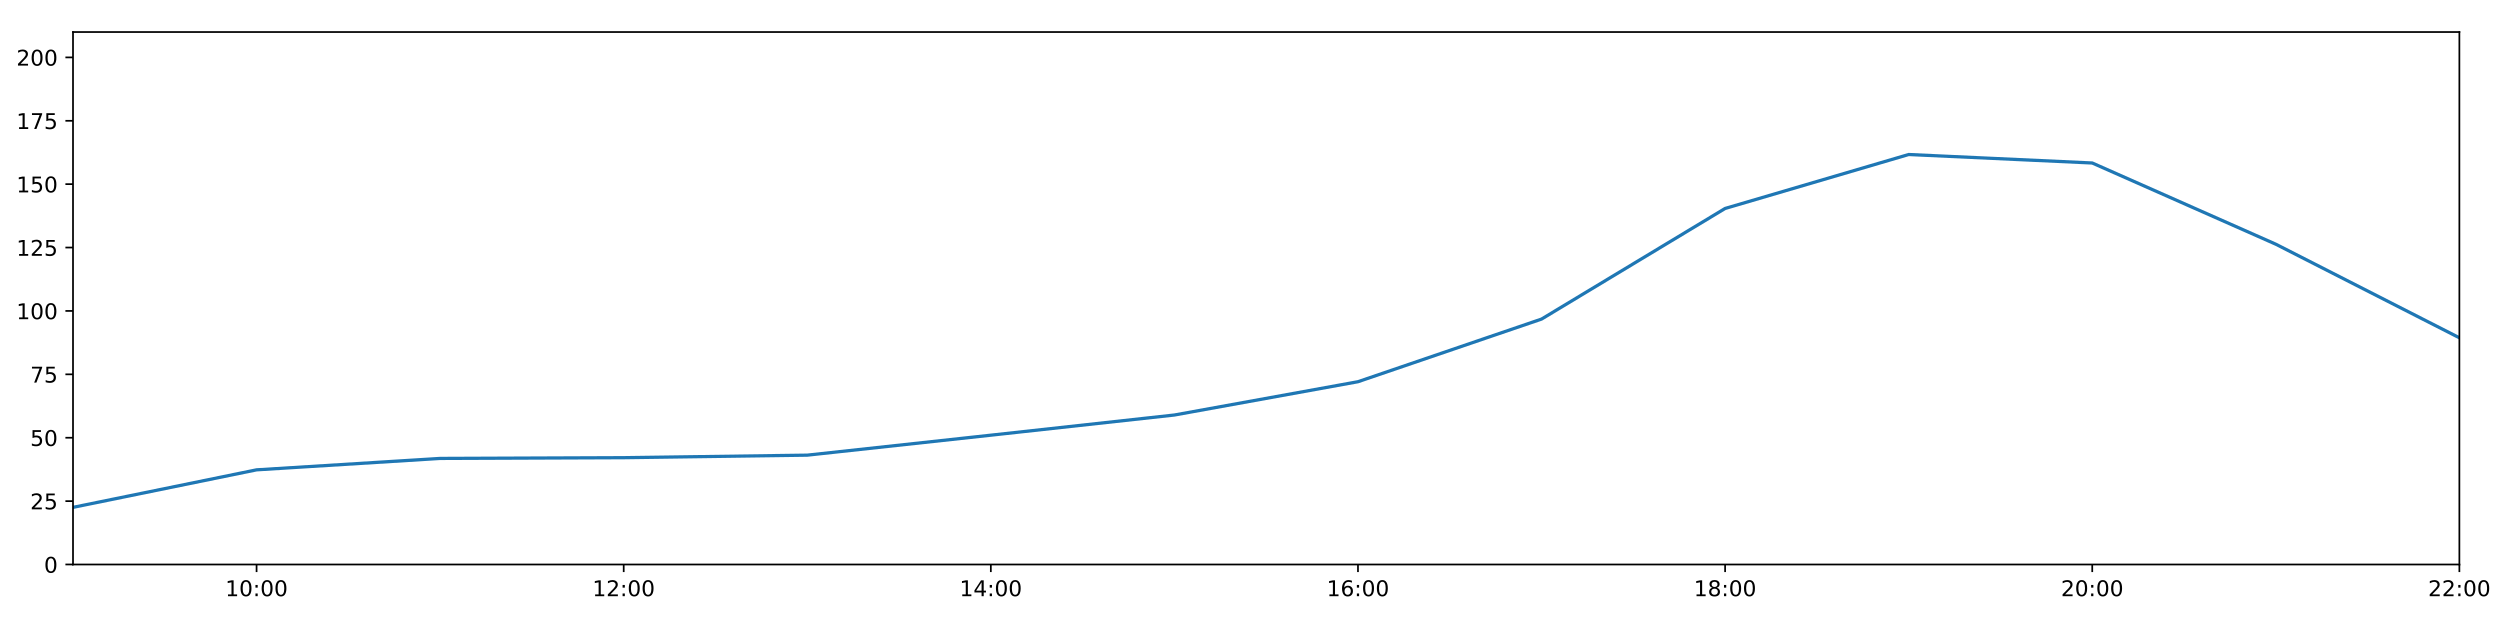
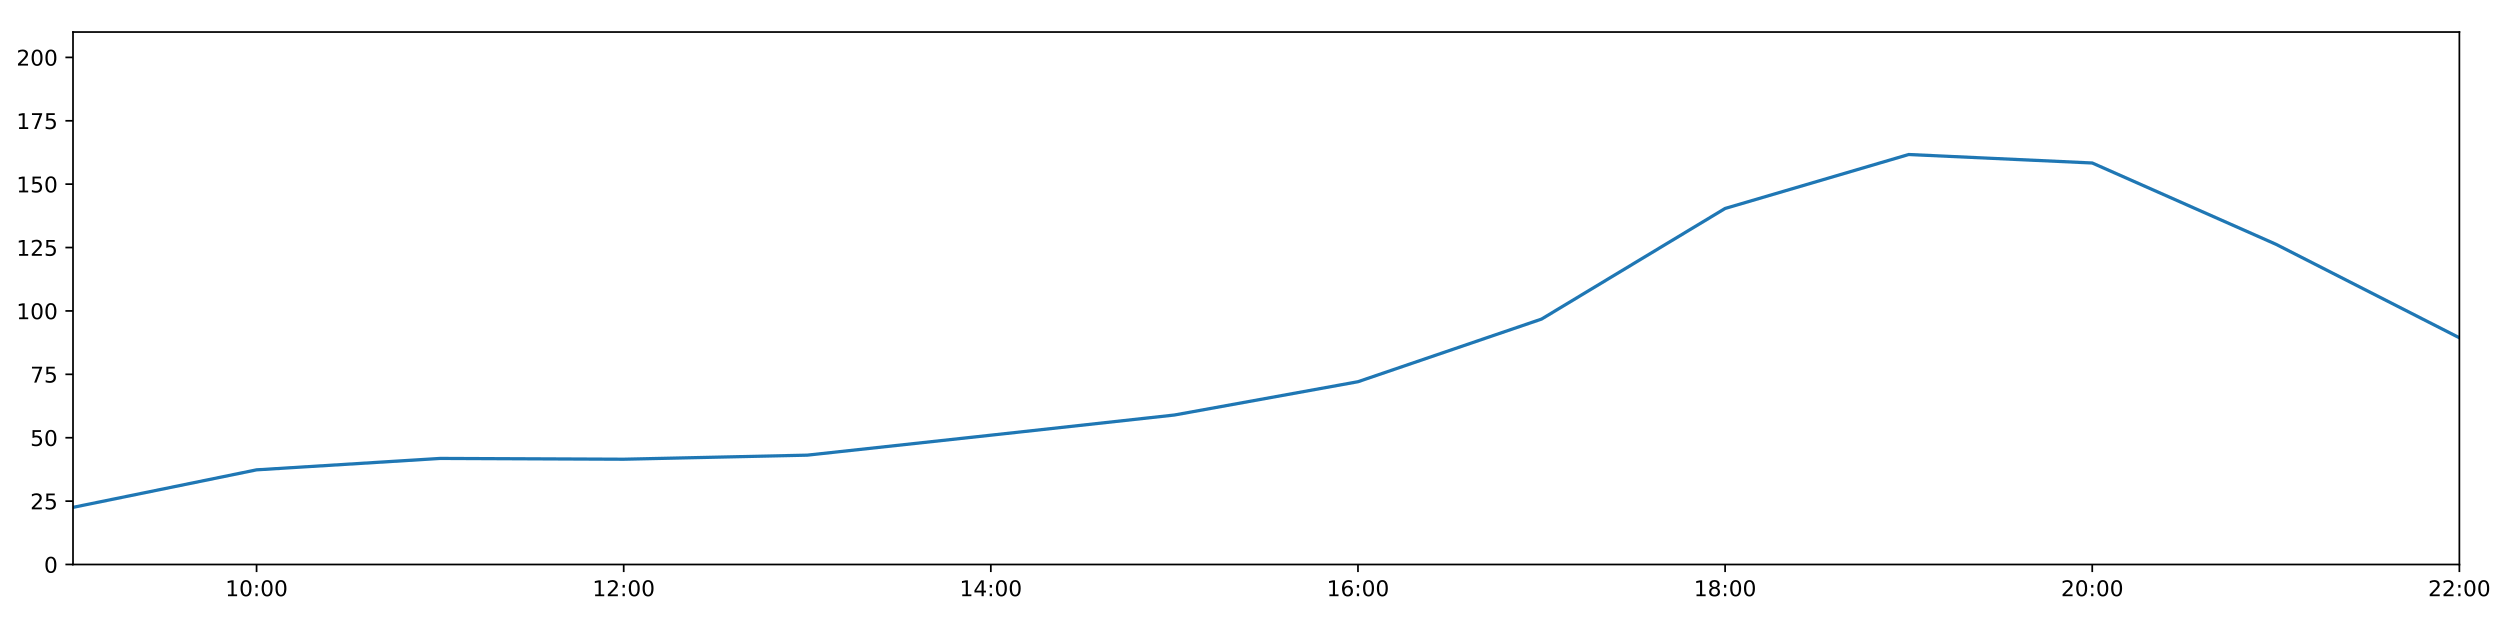
<svg xmlns="http://www.w3.org/2000/svg" xmlns:xlink="http://www.w3.org/1999/xlink" height="288pt" version="1.1" viewBox="0 0 1152 288" width="1152pt">
  <defs>
    <style type="text/css">
*{stroke-linecap:butt;stroke-linejoin:round;}
  </style>
  </defs>
  <g id="figure_1">
    <g id="patch_1">
      <path d="M 0 288  L 1152 288  L 1152 0  L 0 0  z " style="fill:#ffffff;" />
    </g>
    <g id="axes_1">
      <g id="patch_2">
        <path d="M 33.64 260.12  L 1133.28 260.12  L 1133.28 14.76  L 33.64 14.76  z " style="fill:#ffffff;" />
      </g>
      <g id="matplotlib.axis_1">
        <g id="xtick_1">
          <g id="line2d_1">
            <defs>
-               <path d="M 0 0  L 0 3.5  " id="madf4e3a79b" style="stroke:#000000;stroke-width:0.8;" />
-             </defs>
-             <g>
-               <use style="stroke:#000000;stroke-width:0.8;" x="118.228" xlink:href="#madf4e3a79b" y="260.12" />
+               <path d="M 0 0  L 0 3.5  " id="m4008f54623" style="stroke:#000000;stroke-width:0.8;" />
+             </defs>
+             <g>
+               <use style="stroke:#000000;stroke-width:0.8;" x="118.228" xlink:href="#m4008f54623" y="260.12" />
            </g>
          </g>
          <g id="text_1">
            <defs>
              <path d="M 12.406 8.297  L 28.516 8.297  L 28.516 63.922  L 10.984 60.406  L 10.984 69.391  L 28.422 72.906  L 38.281 72.906  L 38.281 8.297  L 54.391 8.297  L 54.391 0  L 12.406 0  z " id="DejaVuSans-49" />
              <path d="M 31.781 66.406  Q 24.172 66.406 20.328 58.906  Q 16.5 51.422 16.5 36.375  Q 16.5 21.391 20.328 13.891  Q 24.172 6.391 31.781 6.391  Q 39.453 6.391 43.281 13.891  Q 47.125 21.391 47.125 36.375  Q 47.125 51.422 43.281 58.906  Q 39.453 66.406 31.781 66.406  z M 31.781 74.219  Q 44.047 74.219 50.516 64.516  Q 56.984 54.828 56.984 36.375  Q 56.984 17.969 50.516 8.266  Q 44.047 -1.422 31.781 -1.422  Q 19.531 -1.422 13.062 8.266  Q 6.594 17.969 6.594 36.375  Q 6.594 54.828 13.062 64.516  Q 19.531 74.219 31.781 74.219  z " id="DejaVuSans-48" />
              <path d="M 11.719 12.406  L 22.016 12.406  L 22.016 0  L 11.719 0  z M 11.719 51.703  L 22.016 51.703  L 22.016 39.312  L 11.719 39.312  z " id="DejaVuSans-58" />
            </defs>
            <g transform="translate(103.8183 274.7184)scale(0.1 -0.1)">
              <use xlink:href="#DejaVuSans-49" />
              <use x="63.623" xlink:href="#DejaVuSans-48" />
              <use x="127.246" xlink:href="#DejaVuSans-58" />
              <use x="160.938" xlink:href="#DejaVuSans-48" />
              <use x="224.561" xlink:href="#DejaVuSans-48" />
            </g>
          </g>
        </g>
        <g id="xtick_2">
          <g id="line2d_2">
            <g>
-               <use style="stroke:#000000;stroke-width:0.8;" x="287.403" xlink:href="#madf4e3a79b" y="260.12" />
+               <use style="stroke:#000000;stroke-width:0.8;" x="287.403" xlink:href="#m4008f54623" y="260.12" />
            </g>
          </g>
          <g id="text_2">
            <defs>
              <path d="M 19.188 8.297  L 53.609 8.297  L 53.609 0  L 7.328 0  L 7.328 8.297  Q 12.938 14.109 22.625 23.891  Q 32.328 33.688 34.812 36.531  Q 39.547 41.844 41.422 45.531  Q 43.312 49.219 43.312 52.781  Q 43.312 58.594 39.234 62.25  Q 35.156 65.922 28.609 65.922  Q 23.969 65.922 18.812 64.312  Q 13.672 62.703 7.812 59.422  L 7.812 69.391  Q 13.766 71.781 18.938 73  Q 24.125 74.219 28.422 74.219  Q 39.75 74.219 46.484 68.547  Q 53.219 62.891 53.219 53.422  Q 53.219 48.922 51.531 44.891  Q 49.859 40.875 45.406 35.406  Q 44.188 33.984 37.641 27.219  Q 31.109 20.453 19.188 8.297  z " id="DejaVuSans-50" />
            </defs>
            <g transform="translate(272.9937 274.7184)scale(0.1 -0.1)">
              <use xlink:href="#DejaVuSans-49" />
              <use x="63.623" xlink:href="#DejaVuSans-50" />
              <use x="127.246" xlink:href="#DejaVuSans-58" />
              <use x="160.938" xlink:href="#DejaVuSans-48" />
              <use x="224.561" xlink:href="#DejaVuSans-48" />
            </g>
          </g>
        </g>
        <g id="xtick_3">
          <g id="line2d_3">
            <g>
-               <use style="stroke:#000000;stroke-width:0.8;" x="456.578" xlink:href="#madf4e3a79b" y="260.12" />
+               <use style="stroke:#000000;stroke-width:0.8;" x="456.578" xlink:href="#m4008f54623" y="260.12" />
            </g>
          </g>
          <g id="text_3">
            <defs>
              <path d="M 37.797 64.312  L 12.891 25.391  L 37.797 25.391  z M 35.203 72.906  L 47.609 72.906  L 47.609 25.391  L 58.016 25.391  L 58.016 17.188  L 47.609 17.188  L 47.609 0  L 37.797 0  L 37.797 17.188  L 4.891 17.188  L 4.891 26.703  z " id="DejaVuSans-52" />
            </defs>
            <g transform="translate(442.1691 274.7184)scale(0.1 -0.1)">
              <use xlink:href="#DejaVuSans-49" />
              <use x="63.623" xlink:href="#DejaVuSans-52" />
              <use x="127.246" xlink:href="#DejaVuSans-58" />
              <use x="160.938" xlink:href="#DejaVuSans-48" />
              <use x="224.561" xlink:href="#DejaVuSans-48" />
            </g>
          </g>
        </g>
        <g id="xtick_4">
          <g id="line2d_4">
            <g>
-               <use style="stroke:#000000;stroke-width:0.8;" x="625.754" xlink:href="#madf4e3a79b" y="260.12" />
+               <use style="stroke:#000000;stroke-width:0.8;" x="625.754" xlink:href="#m4008f54623" y="260.12" />
            </g>
          </g>
          <g id="text_4">
            <defs>
              <path d="M 33.016 40.375  Q 26.375 40.375 22.484 35.828  Q 18.609 31.297 18.609 23.391  Q 18.609 15.531 22.484 10.953  Q 26.375 6.391 33.016 6.391  Q 39.656 6.391 43.531 10.953  Q 47.406 15.531 47.406 23.391  Q 47.406 31.297 43.531 35.828  Q 39.656 40.375 33.016 40.375  z M 52.594 71.297  L 52.594 62.312  Q 48.875 64.062 45.094 64.984  Q 41.312 65.922 37.594 65.922  Q 27.828 65.922 22.672 59.328  Q 17.531 52.734 16.797 39.406  Q 19.672 43.656 24.016 45.922  Q 28.375 48.188 33.594 48.188  Q 44.578 48.188 50.953 41.516  Q 57.328 34.859 57.328 23.391  Q 57.328 12.156 50.688 5.359  Q 44.047 -1.422 33.016 -1.422  Q 20.359 -1.422 13.672 8.266  Q 6.984 17.969 6.984 36.375  Q 6.984 53.656 15.188 63.938  Q 23.391 74.219 37.203 74.219  Q 40.922 74.219 44.703 73.484  Q 48.484 72.75 52.594 71.297  z " id="DejaVuSans-54" />
            </defs>
            <g transform="translate(611.3445 274.7184)scale(0.1 -0.1)">
              <use xlink:href="#DejaVuSans-49" />
              <use x="63.623" xlink:href="#DejaVuSans-54" />
              <use x="127.246" xlink:href="#DejaVuSans-58" />
              <use x="160.938" xlink:href="#DejaVuSans-48" />
              <use x="224.561" xlink:href="#DejaVuSans-48" />
            </g>
          </g>
        </g>
        <g id="xtick_5">
          <g id="line2d_5">
            <g>
-               <use style="stroke:#000000;stroke-width:0.8;" x="794.929" xlink:href="#madf4e3a79b" y="260.12" />
+               <use style="stroke:#000000;stroke-width:0.8;" x="794.929" xlink:href="#m4008f54623" y="260.12" />
            </g>
          </g>
          <g id="text_5">
            <defs>
              <path d="M 31.781 34.625  Q 24.75 34.625 20.719 30.859  Q 16.703 27.094 16.703 20.516  Q 16.703 13.922 20.719 10.156  Q 24.75 6.391 31.781 6.391  Q 38.812 6.391 42.859 10.172  Q 46.922 13.969 46.922 20.516  Q 46.922 27.094 42.891 30.859  Q 38.875 34.625 31.781 34.625  z M 21.922 38.812  Q 15.578 40.375 12.031 44.719  Q 8.5 49.078 8.5 55.328  Q 8.5 64.062 14.719 69.141  Q 20.953 74.219 31.781 74.219  Q 42.672 74.219 48.875 69.141  Q 55.078 64.062 55.078 55.328  Q 55.078 49.078 51.531 44.719  Q 48 40.375 41.703 38.812  Q 48.828 37.156 52.797 32.312  Q 56.781 27.484 56.781 20.516  Q 56.781 9.906 50.312 4.234  Q 43.844 -1.422 31.781 -1.422  Q 19.734 -1.422 13.25 4.234  Q 6.781 9.906 6.781 20.516  Q 6.781 27.484 10.781 32.312  Q 14.797 37.156 21.922 38.812  z M 18.312 54.391  Q 18.312 48.734 21.844 45.562  Q 25.391 42.391 31.781 42.391  Q 38.141 42.391 41.719 45.562  Q 45.312 48.734 45.312 54.391  Q 45.312 60.062 41.719 63.234  Q 38.141 66.406 31.781 66.406  Q 25.391 66.406 21.844 63.234  Q 18.312 60.062 18.312 54.391  z " id="DejaVuSans-56" />
            </defs>
            <g transform="translate(780.5199 274.7184)scale(0.1 -0.1)">
              <use xlink:href="#DejaVuSans-49" />
              <use x="63.623" xlink:href="#DejaVuSans-56" />
              <use x="127.246" xlink:href="#DejaVuSans-58" />
              <use x="160.938" xlink:href="#DejaVuSans-48" />
              <use x="224.561" xlink:href="#DejaVuSans-48" />
            </g>
          </g>
        </g>
        <g id="xtick_6">
          <g id="line2d_6">
            <g>
-               <use style="stroke:#000000;stroke-width:0.8;" x="964.105" xlink:href="#madf4e3a79b" y="260.12" />
+               <use style="stroke:#000000;stroke-width:0.8;" x="964.105" xlink:href="#m4008f54623" y="260.12" />
            </g>
          </g>
          <g id="text_6">
            <g transform="translate(949.6952 274.7184)scale(0.1 -0.1)">
              <use xlink:href="#DejaVuSans-50" />
              <use x="63.623" xlink:href="#DejaVuSans-48" />
              <use x="127.246" xlink:href="#DejaVuSans-58" />
              <use x="160.938" xlink:href="#DejaVuSans-48" />
              <use x="224.561" xlink:href="#DejaVuSans-48" />
            </g>
          </g>
        </g>
        <g id="xtick_7">
          <g id="line2d_7">
            <g>
-               <use style="stroke:#000000;stroke-width:0.8;" x="1133.28" xlink:href="#madf4e3a79b" y="260.12" />
+               <use style="stroke:#000000;stroke-width:0.8;" x="1133.28" xlink:href="#m4008f54623" y="260.12" />
            </g>
          </g>
          <g id="text_7">
            <g transform="translate(1118.871 274.7184)scale(0.1 -0.1)">
              <use xlink:href="#DejaVuSans-50" />
              <use x="63.623" xlink:href="#DejaVuSans-50" />
              <use x="127.246" xlink:href="#DejaVuSans-58" />
              <use x="160.938" xlink:href="#DejaVuSans-48" />
              <use x="224.561" xlink:href="#DejaVuSans-48" />
            </g>
          </g>
        </g>
      </g>
      <g id="matplotlib.axis_2">
        <g id="ytick_1">
          <g id="line2d_8">
            <defs>
-               <path d="M 0 0  L -3.5 0  " id="m5b07660424" style="stroke:#000000;stroke-width:0.8;" />
-             </defs>
-             <g>
-               <use style="stroke:#000000;stroke-width:0.8;" x="33.64" xlink:href="#m5b07660424" y="260.12" />
+               <path d="M 0 0  L -3.5 0  " id="m679385b011" style="stroke:#000000;stroke-width:0.8;" />
+             </defs>
+             <g>
+               <use style="stroke:#000000;stroke-width:0.8;" x="33.64" xlink:href="#m679385b011" y="260.12" />
            </g>
          </g>
          <g id="text_8">
            <g transform="translate(20.2775 263.9192)scale(0.1 -0.1)">
              <use xlink:href="#DejaVuSans-48" />
            </g>
          </g>
        </g>
        <g id="ytick_2">
          <g id="line2d_9">
            <g>
-               <use style="stroke:#000000;stroke-width:0.8;" x="33.64" xlink:href="#m5b07660424" y="230.91" />
+               <use style="stroke:#000000;stroke-width:0.8;" x="33.64" xlink:href="#m679385b011" y="230.91" />
            </g>
          </g>
          <g id="text_9">
            <defs>
              <path d="M 10.797 72.906  L 49.516 72.906  L 49.516 64.594  L 19.828 64.594  L 19.828 46.734  Q 21.969 47.469 24.109 47.828  Q 26.266 48.188 28.422 48.188  Q 40.625 48.188 47.75 41.5  Q 54.891 34.812 54.891 23.391  Q 54.891 11.625 47.562 5.094  Q 40.234 -1.422 26.906 -1.422  Q 22.312 -1.422 17.547 -0.641  Q 12.797 0.141 7.719 1.703  L 7.719 11.625  Q 12.109 9.234 16.797 8.062  Q 21.484 6.891 26.703 6.891  Q 35.156 6.891 40.078 11.328  Q 45.016 15.766 45.016 23.391  Q 45.016 31 40.078 35.438  Q 35.156 39.891 26.703 39.891  Q 22.75 39.891 18.812 39.016  Q 14.891 38.141 10.797 36.281  z " id="DejaVuSans-53" />
            </defs>
            <g transform="translate(13.915 234.7097)scale(0.1 -0.1)">
              <use xlink:href="#DejaVuSans-50" />
              <use x="63.623" xlink:href="#DejaVuSans-53" />
            </g>
          </g>
        </g>
        <g id="ytick_3">
          <g id="line2d_10">
            <g>
-               <use style="stroke:#000000;stroke-width:0.8;" x="33.64" xlink:href="#m5b07660424" y="201.701" />
+               <use style="stroke:#000000;stroke-width:0.8;" x="33.64" xlink:href="#m679385b011" y="201.701" />
            </g>
          </g>
          <g id="text_10">
            <g transform="translate(13.915 205.5002)scale(0.1 -0.1)">
              <use xlink:href="#DejaVuSans-53" />
              <use x="63.623" xlink:href="#DejaVuSans-48" />
            </g>
          </g>
        </g>
        <g id="ytick_4">
          <g id="line2d_11">
            <g>
-               <use style="stroke:#000000;stroke-width:0.8;" x="33.64" xlink:href="#m5b07660424" y="172.491" />
+               <use style="stroke:#000000;stroke-width:0.8;" x="33.64" xlink:href="#m679385b011" y="172.491" />
            </g>
          </g>
          <g id="text_11">
            <defs>
              <path d="M 8.203 72.906  L 55.078 72.906  L 55.078 68.703  L 28.609 0  L 18.312 0  L 43.219 64.594  L 8.203 64.594  z " id="DejaVuSans-55" />
            </defs>
            <g transform="translate(13.915 176.2906)scale(0.1 -0.1)">
              <use xlink:href="#DejaVuSans-55" />
              <use x="63.623" xlink:href="#DejaVuSans-53" />
            </g>
          </g>
        </g>
        <g id="ytick_5">
          <g id="line2d_12">
            <g>
-               <use style="stroke:#000000;stroke-width:0.8;" x="33.64" xlink:href="#m5b07660424" y="143.282" />
+               <use style="stroke:#000000;stroke-width:0.8;" x="33.64" xlink:href="#m679385b011" y="143.282" />
            </g>
          </g>
          <g id="text_12">
            <g transform="translate(7.5525 147.0811)scale(0.1 -0.1)">
              <use xlink:href="#DejaVuSans-49" />
              <use x="63.623" xlink:href="#DejaVuSans-48" />
              <use x="127.246" xlink:href="#DejaVuSans-48" />
            </g>
          </g>
        </g>
        <g id="ytick_6">
          <g id="line2d_13">
            <g>
-               <use style="stroke:#000000;stroke-width:0.8;" x="33.64" xlink:href="#m5b07660424" y="114.072" />
+               <use style="stroke:#000000;stroke-width:0.8;" x="33.64" xlink:href="#m679385b011" y="114.072" />
            </g>
          </g>
          <g id="text_13">
            <g transform="translate(7.5525 117.8716)scale(0.1 -0.1)">
              <use xlink:href="#DejaVuSans-49" />
              <use x="63.623" xlink:href="#DejaVuSans-50" />
              <use x="127.246" xlink:href="#DejaVuSans-53" />
            </g>
          </g>
        </g>
        <g id="ytick_7">
          <g id="line2d_14">
            <g>
-               <use style="stroke:#000000;stroke-width:0.8;" x="33.64" xlink:href="#m5b07660424" y="84.863" />
+               <use style="stroke:#000000;stroke-width:0.8;" x="33.64" xlink:href="#m679385b011" y="84.863" />
            </g>
          </g>
          <g id="text_14">
            <g transform="translate(7.5525 88.66208)scale(0.1 -0.1)">
              <use xlink:href="#DejaVuSans-49" />
              <use x="63.623" xlink:href="#DejaVuSans-53" />
              <use x="127.246" xlink:href="#DejaVuSans-48" />
            </g>
          </g>
        </g>
        <g id="ytick_8">
          <g id="line2d_15">
            <g>
-               <use style="stroke:#000000;stroke-width:0.8;" x="33.64" xlink:href="#m5b07660424" y="55.653" />
+               <use style="stroke:#000000;stroke-width:0.8;" x="33.64" xlink:href="#m679385b011" y="55.653" />
            </g>
          </g>
          <g id="text_15">
            <g transform="translate(7.5525 59.45255)scale(0.1 -0.1)">
              <use xlink:href="#DejaVuSans-49" />
              <use x="63.623" xlink:href="#DejaVuSans-55" />
              <use x="127.246" xlink:href="#DejaVuSans-53" />
            </g>
          </g>
        </g>
        <g id="ytick_9">
          <g id="line2d_16">
            <g>
-               <use style="stroke:#000000;stroke-width:0.8;" x="33.64" xlink:href="#m5b07660424" y="26.444" />
+               <use style="stroke:#000000;stroke-width:0.8;" x="33.64" xlink:href="#m679385b011" y="26.444" />
            </g>
          </g>
          <g id="text_16">
            <g transform="translate(7.5525 30.24303)scale(0.1 -0.1)">
              <use xlink:href="#DejaVuSans-50" />
              <use x="63.623" xlink:href="#DejaVuSans-48" />
              <use x="127.246" xlink:href="#DejaVuSans-48" />
            </g>
          </g>
        </g>
      </g>
      <g id="line2d_17">
-         <path clip-path="url(#p6404a7356b)" d="M 33.64 233.792  L 118.228 216.5  L 202.815 211.243  L 287.403 210.902  L 371.991 209.734  L 456.578 200.533  L 541.166 191.236  L 625.754 175.895  L 710.342 147.03  L 794.929 96.06  L 879.517 71.198  L 964.105 75.109  L 1048.692 112.532  L 1133.28 155.647  " style="fill:none;stroke:#1f77b4;stroke-linecap:square;stroke-width:1.5;" />
+         <path clip-path="url(#pfce80b815d)" d="M 33.64 233.792  L 118.228 216.5  L 202.815 211.243  L 287.403 211.609  L 371.991 209.734  L 456.578 200.533  L 541.166 191.236  L 625.754 175.895  L 710.342 147.03  L 794.929 96.06  L 879.517 71.198  L 964.105 75.109  L 1048.692 112.532  L 1133.28 155.647  " style="fill:none;stroke:#1f77b4;stroke-linecap:square;stroke-width:1.5;" />
      </g>
      <g id="patch_3">
        <path d="M 33.64 260.12  L 33.64 14.76  " style="fill:none;stroke:#000000;stroke-linecap:square;stroke-linejoin:miter;stroke-width:0.8;" />
      </g>
      <g id="patch_4">
        <path d="M 1133.28 260.12  L 1133.28 14.76  " style="fill:none;stroke:#000000;stroke-linecap:square;stroke-linejoin:miter;stroke-width:0.8;" />
      </g>
      <g id="patch_5">
        <path d="M 33.64 260.12  L 1133.28 260.12  " style="fill:none;stroke:#000000;stroke-linecap:square;stroke-linejoin:miter;stroke-width:0.8;" />
      </g>
      <g id="patch_6">
        <path d="M 33.64 14.76  L 1133.28 14.76  " style="fill:none;stroke:#000000;stroke-linecap:square;stroke-linejoin:miter;stroke-width:0.8;" />
      </g>
    </g>
  </g>
  <defs>
-     <clipPath id="p6404a7356b">
+     <clipPath id="pfce80b815d">
      <rect height="245.36" width="1099.64" x="33.64" y="14.76" />
    </clipPath>
  </defs>
</svg>
